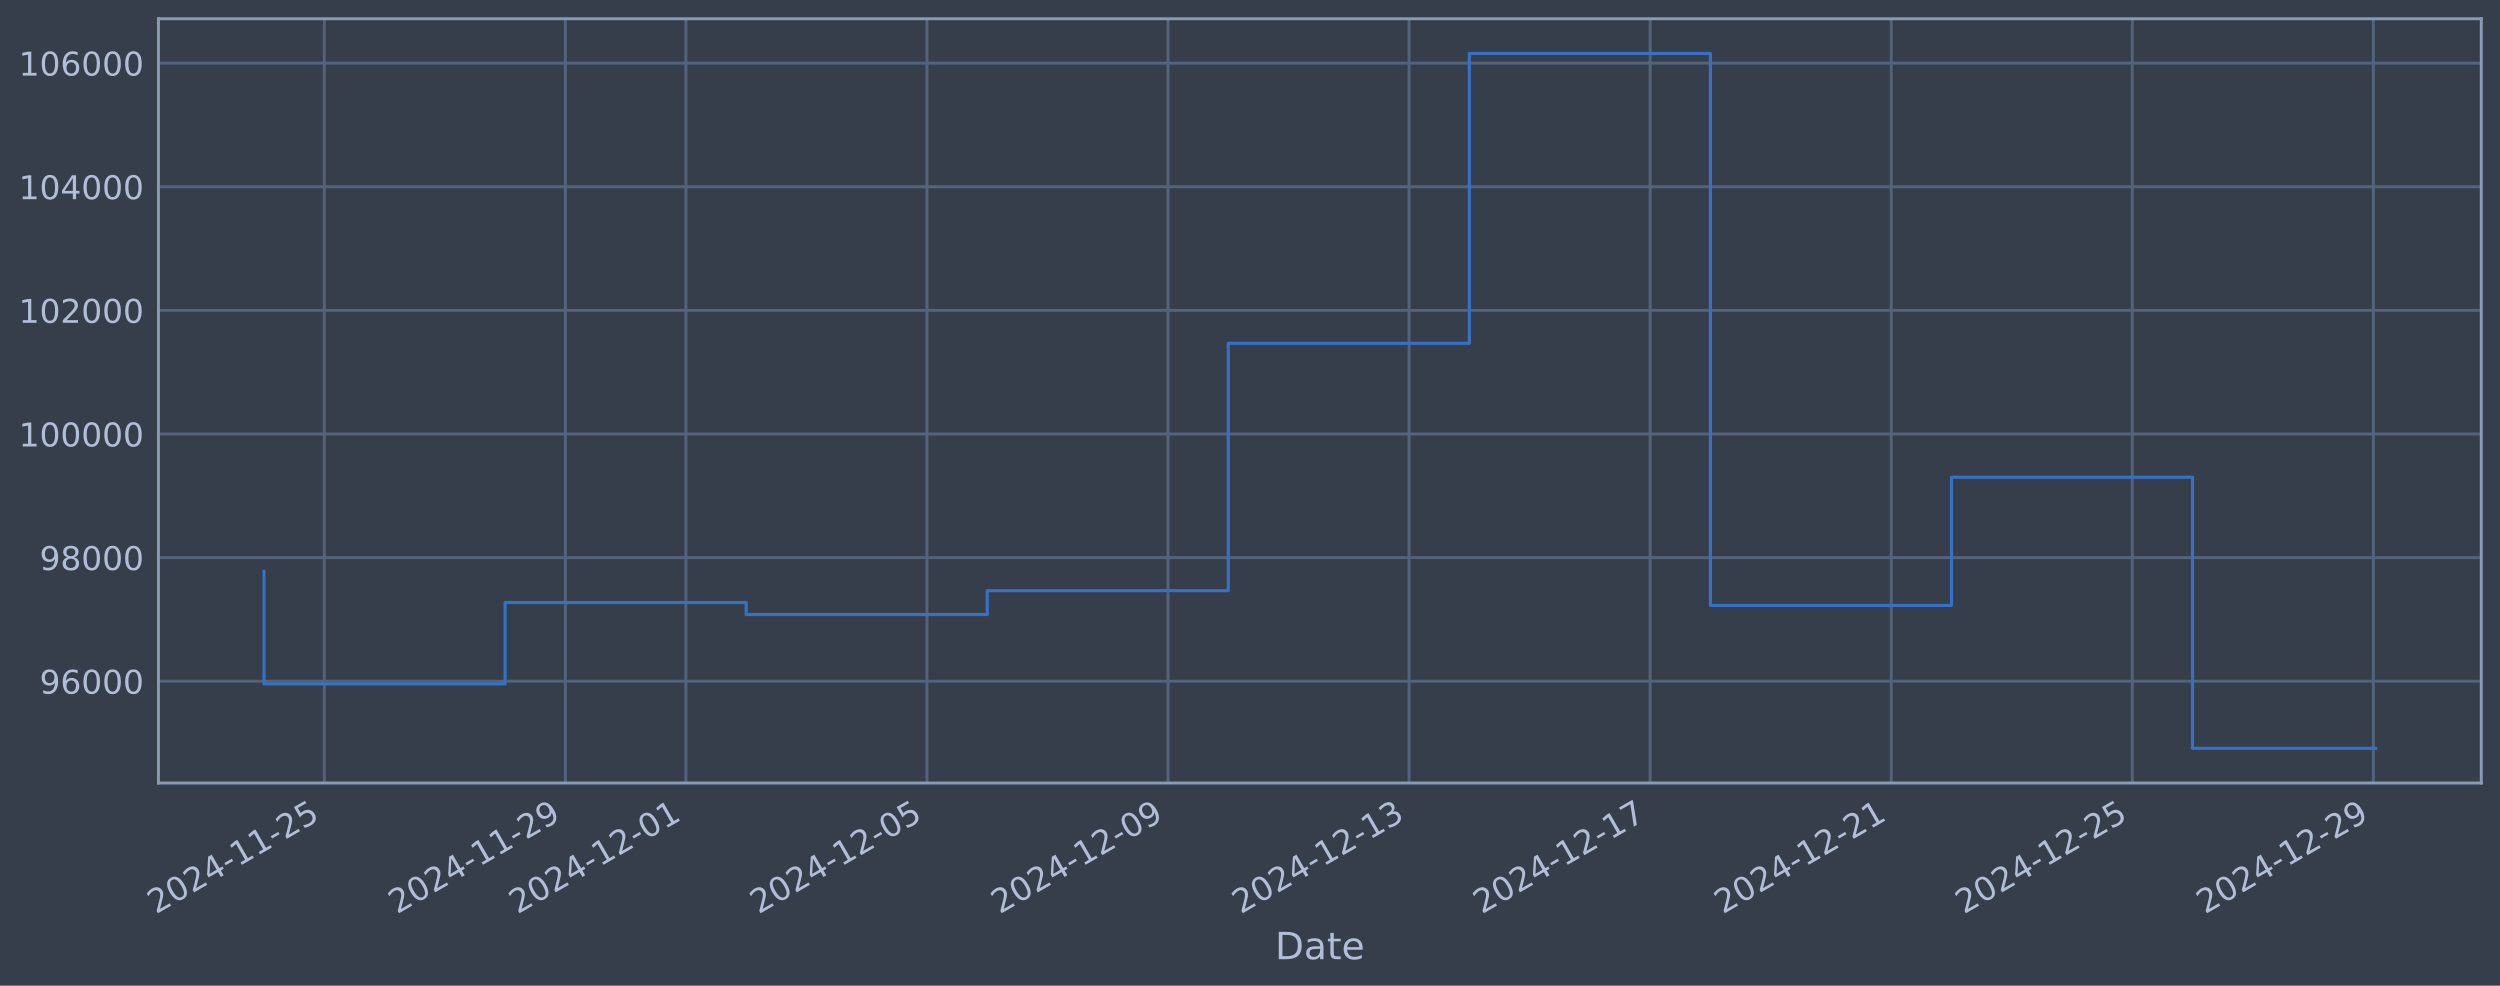
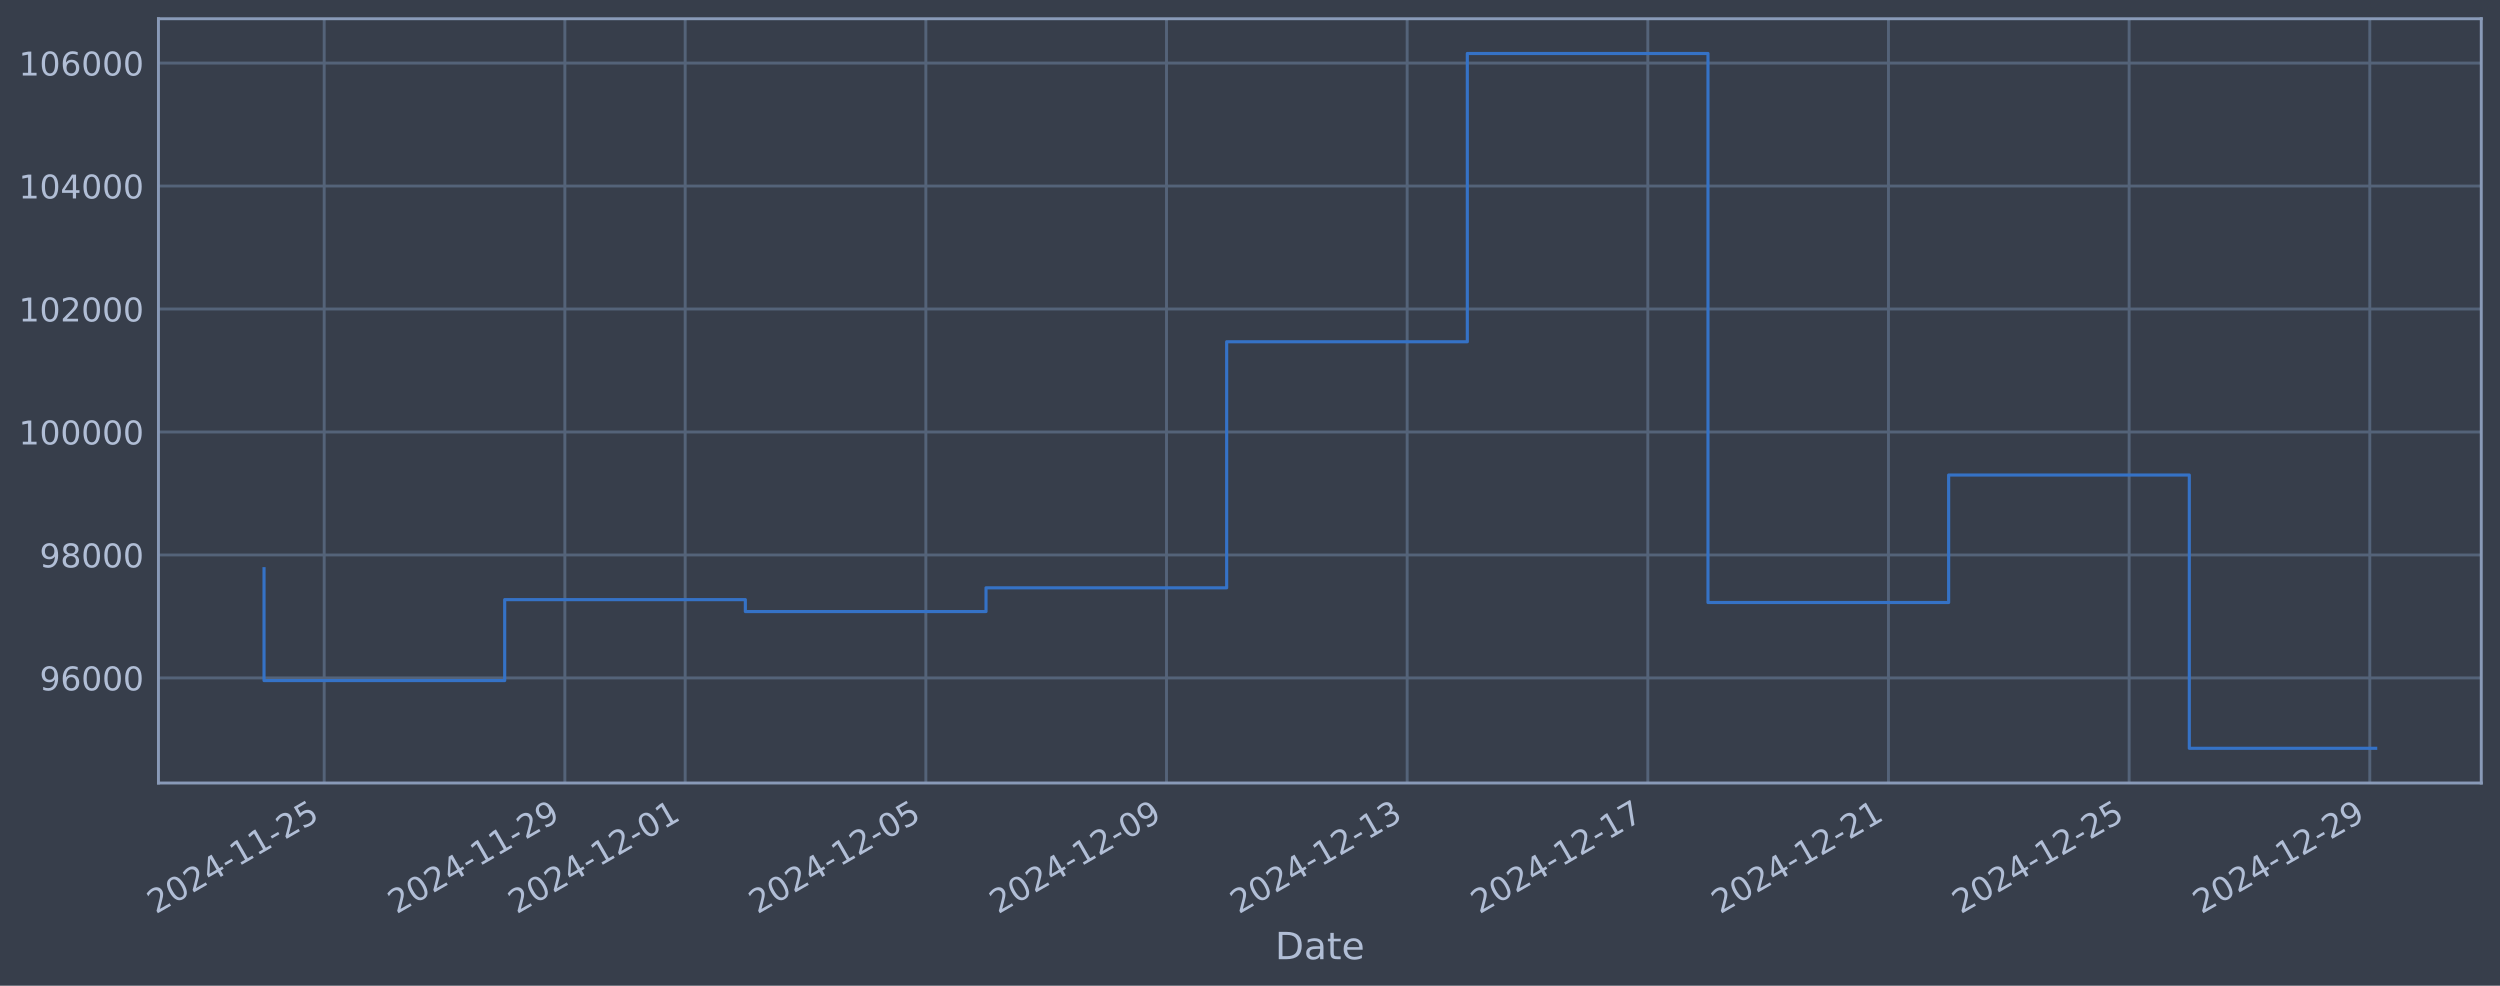
<svg xmlns="http://www.w3.org/2000/svg" xmlns:xlink="http://www.w3.org/1999/xlink" width="960.9pt" height="378.87pt" viewBox="0 0 960.9 378.87" version="1.1">
  <defs>
    <style type="text/css">*{stroke-linejoin: round; stroke-linecap: butt}</style>
  </defs>
  <g id="figure_1">
    <g id="patch_1">
      <path d="M 0 378.87  L 960.9 378.87  L 960.9 0  L 0 0  z " style="fill: #373e4b" />
    </g>
    <g id="axes_1">
      <g id="patch_2">
        <path d="M 60.901 300.96  L 953.701 300.96  L 953.701 7.2  L 60.901 7.2  z " style="fill: #373e4b" />
      </g>
      <g id="matplotlib.axis_1">
        <g id="xtick_1">
          <g id="line2d_1">
-             <path d="M 124.646 300.96  L 124.646 7.2  " clip-path="url(#p6bc6726b47)" style="fill: none; stroke: #546379; stroke-width: 1.12; stroke-linecap: square" />
+             <path d="M 124.607 300.96  L 124.607 7.2  " clip-path="url(#pb0b8e4eaa7)" style="fill: none; stroke: #546379; stroke-width: 1.12; stroke-linecap: square" />
          </g>
          <g id="line2d_2" />
          <g id="text_1">
-             <g style="fill: #b1bed6" transform="translate(59.92065 351.4642) rotate(-30) scale(0.126 -0.126)">
+             <g style="fill: #b1bed6" transform="translate(59.88167 351.4642) rotate(-30) scale(0.126 -0.126)">
              <defs>
                <path id="DejaVuSans-32" d="M 1228 531  L 3431 531  L 3431 0  L 469 0  L 469 531  Q 828 903 1448 1529  Q 2069 2156 2228 2338  Q 2531 2678 2651 2914  Q 2772 3150 2772 3378  Q 2772 3750 2511 3984  Q 2250 4219 1831 4219  Q 1534 4219 1204 4116  Q 875 4013 500 3803  L 500 4441  Q 881 4594 1212 4672  Q 1544 4750 1819 4750  Q 2544 4750 2975 4387  Q 3406 4025 3406 3419  Q 3406 3131 3298 2873  Q 3191 2616 2906 2266  Q 2828 2175 2409 1742  Q 1991 1309 1228 531  z " transform="scale(0.015625)" />
                <path id="DejaVuSans-30" d="M 2034 4250  Q 1547 4250 1301 3770  Q 1056 3291 1056 2328  Q 1056 1369 1301 889  Q 1547 409 2034 409  Q 2525 409 2770 889  Q 3016 1369 3016 2328  Q 3016 3291 2770 3770  Q 2525 4250 2034 4250  z M 2034 4750  Q 2819 4750 3233 4129  Q 3647 3509 3647 2328  Q 3647 1150 3233 529  Q 2819 -91 2034 -91  Q 1250 -91 836 529  Q 422 1150 422 2328  Q 422 3509 836 4129  Q 1250 4750 2034 4750  z " transform="scale(0.015625)" />
                <path id="DejaVuSans-34" d="M 2419 4116  L 825 1625  L 2419 1625  L 2419 4116  z M 2253 4666  L 3047 4666  L 3047 1625  L 3713 1625  L 3713 1100  L 3047 1100  L 3047 0  L 2419 0  L 2419 1100  L 313 1100  L 313 1709  L 2253 4666  z " transform="scale(0.015625)" />
                <path id="DejaVuSans-2d" d="M 313 2009  L 1997 2009  L 1997 1497  L 313 1497  L 313 2009  z " transform="scale(0.015625)" />
                <path id="DejaVuSans-31" d="M 794 531  L 1825 531  L 1825 4091  L 703 3866  L 703 4441  L 1819 4666  L 2450 4666  L 2450 531  L 3481 531  L 3481 0  L 794 0  L 794 531  z " transform="scale(0.015625)" />
                <path id="DejaVuSans-35" d="M 691 4666  L 3169 4666  L 3169 4134  L 1269 4134  L 1269 2991  Q 1406 3038 1543 3061  Q 1681 3084 1819 3084  Q 2600 3084 3056 2656  Q 3513 2228 3513 1497  Q 3513 744 3044 326  Q 2575 -91 1722 -91  Q 1428 -91 1123 -41  Q 819 9 494 109  L 494 744  Q 775 591 1075 516  Q 1375 441 1709 441  Q 2250 441 2565 725  Q 2881 1009 2881 1497  Q 2881 1984 2565 2268  Q 2250 2553 1709 2553  Q 1456 2553 1204 2497  Q 953 2441 691 2322  L 691 4666  z " transform="scale(0.015625)" />
              </defs>
              <use xlink:href="#DejaVuSans-32" />
              <use xlink:href="#DejaVuSans-30" transform="translate(63.62305 0)" />
              <use xlink:href="#DejaVuSans-32" transform="translate(127.2461 0)" />
              <use xlink:href="#DejaVuSans-34" transform="translate(190.8691 0)" />
              <use xlink:href="#DejaVuSans-2d" transform="translate(254.4922 0)" />
              <use xlink:href="#DejaVuSans-31" transform="translate(290.5762 0)" />
              <use xlink:href="#DejaVuSans-31" transform="translate(354.1992 0)" />
              <use xlink:href="#DejaVuSans-2d" transform="translate(417.8223 0)" />
              <use xlink:href="#DejaVuSans-32" transform="translate(453.9062 0)" />
              <use xlink:href="#DejaVuSans-35" transform="translate(517.5293 0)" />
            </g>
          </g>
        </g>
        <g id="xtick_2">
          <g id="line2d_3">
-             <path d="M 217.302 300.96  L 217.302 7.2  " clip-path="url(#p6bc6726b47)" style="fill: none; stroke: #546379; stroke-width: 1.12; stroke-linecap: square" />
+             <path d="M 217.107 300.96  L 217.107 7.2  " clip-path="url(#pb0b8e4eaa7)" style="fill: none; stroke: #546379; stroke-width: 1.12; stroke-linecap: square" />
          </g>
          <g id="line2d_4" />
          <g id="text_2">
-             <g style="fill: #b1bed6" transform="translate(152.576 351.4642) rotate(-30) scale(0.126 -0.126)">
+             <g style="fill: #b1bed6" transform="translate(152.3811 351.4642) rotate(-30) scale(0.126 -0.126)">
              <defs>
                <path id="DejaVuSans-39" d="M 703 97  L 703 672  Q 941 559 1184 500  Q 1428 441 1663 441  Q 2288 441 2617 861  Q 2947 1281 2994 2138  Q 2813 1869 2534 1725  Q 2256 1581 1919 1581  Q 1219 1581 811 2004  Q 403 2428 403 3163  Q 403 3881 828 4315  Q 1253 4750 1959 4750  Q 2769 4750 3195 4129  Q 3622 3509 3622 2328  Q 3622 1225 3098 567  Q 2575 -91 1691 -91  Q 1453 -91 1209 -44  Q 966 3 703 97  z M 1959 2075  Q 2384 2075 2632 2365  Q 2881 2656 2881 3163  Q 2881 3666 2632 3958  Q 2384 4250 1959 4250  Q 1534 4250 1286 3958  Q 1038 3666 1038 3163  Q 1038 2656 1286 2365  Q 1534 2075 1959 2075  z " transform="scale(0.015625)" />
              </defs>
              <use xlink:href="#DejaVuSans-32" />
              <use xlink:href="#DejaVuSans-30" transform="translate(63.62305 0)" />
              <use xlink:href="#DejaVuSans-32" transform="translate(127.2461 0)" />
              <use xlink:href="#DejaVuSans-34" transform="translate(190.8691 0)" />
              <use xlink:href="#DejaVuSans-2d" transform="translate(254.4922 0)" />
              <use xlink:href="#DejaVuSans-31" transform="translate(290.5762 0)" />
              <use xlink:href="#DejaVuSans-31" transform="translate(354.1992 0)" />
              <use xlink:href="#DejaVuSans-2d" transform="translate(417.8223 0)" />
              <use xlink:href="#DejaVuSans-32" transform="translate(453.9062 0)" />
              <use xlink:href="#DejaVuSans-39" transform="translate(517.5293 0)" />
            </g>
          </g>
        </g>
        <g id="xtick_3">
          <g id="line2d_5">
-             <path d="M 263.629 300.96  L 263.629 7.2  " clip-path="url(#p6bc6726b47)" style="fill: none; stroke: #546379; stroke-width: 1.12; stroke-linecap: square" />
+             <path d="M 263.356 300.96  L 263.356 7.2  " clip-path="url(#pb0b8e4eaa7)" style="fill: none; stroke: #546379; stroke-width: 1.12; stroke-linecap: square" />
          </g>
          <g id="line2d_6" />
          <g id="text_3">
-             <g style="fill: #b1bed6" transform="translate(198.9037 351.4642) rotate(-30) scale(0.126 -0.126)">
+             <g style="fill: #b1bed6" transform="translate(198.6308 351.4642) rotate(-30) scale(0.126 -0.126)">
              <use xlink:href="#DejaVuSans-32" />
              <use xlink:href="#DejaVuSans-30" transform="translate(63.62305 0)" />
              <use xlink:href="#DejaVuSans-32" transform="translate(127.2461 0)" />
              <use xlink:href="#DejaVuSans-34" transform="translate(190.8691 0)" />
              <use xlink:href="#DejaVuSans-2d" transform="translate(254.4922 0)" />
              <use xlink:href="#DejaVuSans-31" transform="translate(290.5762 0)" />
              <use xlink:href="#DejaVuSans-32" transform="translate(354.1992 0)" />
              <use xlink:href="#DejaVuSans-2d" transform="translate(417.8223 0)" />
              <use xlink:href="#DejaVuSans-30" transform="translate(453.9062 0)" />
              <use xlink:href="#DejaVuSans-31" transform="translate(517.5293 0)" />
            </g>
          </g>
        </g>
        <g id="xtick_4">
          <g id="line2d_7">
-             <path d="M 356.285 300.96  L 356.285 7.2  " clip-path="url(#p6bc6726b47)" style="fill: none; stroke: #546379; stroke-width: 1.12; stroke-linecap: square" />
+             <path d="M 355.856 300.96  L 355.856 7.2  " clip-path="url(#pb0b8e4eaa7)" style="fill: none; stroke: #546379; stroke-width: 1.12; stroke-linecap: square" />
          </g>
          <g id="line2d_8" />
          <g id="text_4">
-             <g style="fill: #b1bed6" transform="translate(291.5591 351.4642) rotate(-30) scale(0.126 -0.126)">
+             <g style="fill: #b1bed6" transform="translate(291.1303 351.4642) rotate(-30) scale(0.126 -0.126)">
              <use xlink:href="#DejaVuSans-32" />
              <use xlink:href="#DejaVuSans-30" transform="translate(63.62305 0)" />
              <use xlink:href="#DejaVuSans-32" transform="translate(127.2461 0)" />
              <use xlink:href="#DejaVuSans-34" transform="translate(190.8691 0)" />
              <use xlink:href="#DejaVuSans-2d" transform="translate(254.4922 0)" />
              <use xlink:href="#DejaVuSans-31" transform="translate(290.5762 0)" />
              <use xlink:href="#DejaVuSans-32" transform="translate(354.1992 0)" />
              <use xlink:href="#DejaVuSans-2d" transform="translate(417.8223 0)" />
              <use xlink:href="#DejaVuSans-30" transform="translate(453.9062 0)" />
              <use xlink:href="#DejaVuSans-35" transform="translate(517.5293 0)" />
            </g>
          </g>
        </g>
        <g id="xtick_5">
          <g id="line2d_9">
-             <path d="M 448.94 300.96  L 448.94 7.2  " clip-path="url(#p6bc6726b47)" style="fill: none; stroke: #546379; stroke-width: 1.12; stroke-linecap: square" />
+             <path d="M 448.355 300.96  L 448.355 7.2  " clip-path="url(#pb0b8e4eaa7)" style="fill: none; stroke: #546379; stroke-width: 1.12; stroke-linecap: square" />
          </g>
          <g id="line2d_10" />
          <g id="text_5">
-             <g style="fill: #b1bed6" transform="translate(384.2144 351.4642) rotate(-30) scale(0.126 -0.126)">
+             <g style="fill: #b1bed6" transform="translate(383.6297 351.4642) rotate(-30) scale(0.126 -0.126)">
              <use xlink:href="#DejaVuSans-32" />
              <use xlink:href="#DejaVuSans-30" transform="translate(63.62305 0)" />
              <use xlink:href="#DejaVuSans-32" transform="translate(127.2461 0)" />
              <use xlink:href="#DejaVuSans-34" transform="translate(190.8691 0)" />
              <use xlink:href="#DejaVuSans-2d" transform="translate(254.4922 0)" />
              <use xlink:href="#DejaVuSans-31" transform="translate(290.5762 0)" />
              <use xlink:href="#DejaVuSans-32" transform="translate(354.1992 0)" />
              <use xlink:href="#DejaVuSans-2d" transform="translate(417.8223 0)" />
              <use xlink:href="#DejaVuSans-30" transform="translate(453.9062 0)" />
              <use xlink:href="#DejaVuSans-39" transform="translate(517.5293 0)" />
            </g>
          </g>
        </g>
        <g id="xtick_6">
          <g id="line2d_11">
-             <path d="M 541.595 300.96  L 541.595 7.2  " clip-path="url(#p6bc6726b47)" style="fill: none; stroke: #546379; stroke-width: 1.12; stroke-linecap: square" />
+             <path d="M 540.855 300.96  L 540.855 7.2  " clip-path="url(#pb0b8e4eaa7)" style="fill: none; stroke: #546379; stroke-width: 1.12; stroke-linecap: square" />
          </g>
          <g id="line2d_12" />
          <g id="text_6">
-             <g style="fill: #b1bed6" transform="translate(476.8698 351.4642) rotate(-30) scale(0.126 -0.126)">
+             <g style="fill: #b1bed6" transform="translate(476.1292 351.4642) rotate(-30) scale(0.126 -0.126)">
              <defs>
                <path id="DejaVuSans-33" d="M 2597 2516  Q 3050 2419 3304 2112  Q 3559 1806 3559 1356  Q 3559 666 3084 287  Q 2609 -91 1734 -91  Q 1441 -91 1130 -33  Q 819 25 488 141  L 488 750  Q 750 597 1062 519  Q 1375 441 1716 441  Q 2309 441 2620 675  Q 2931 909 2931 1356  Q 2931 1769 2642 2001  Q 2353 2234 1838 2234  L 1294 2234  L 1294 2753  L 1863 2753  Q 2328 2753 2575 2939  Q 2822 3125 2822 3475  Q 2822 3834 2567 4026  Q 2313 4219 1838 4219  Q 1578 4219 1281 4162  Q 984 4106 628 3988  L 628 4550  Q 988 4650 1302 4700  Q 1616 4750 1894 4750  Q 2613 4750 3031 4423  Q 3450 4097 3450 3541  Q 3450 3153 3228 2886  Q 3006 2619 2597 2516  z " transform="scale(0.015625)" />
              </defs>
              <use xlink:href="#DejaVuSans-32" />
              <use xlink:href="#DejaVuSans-30" transform="translate(63.62305 0)" />
              <use xlink:href="#DejaVuSans-32" transform="translate(127.2461 0)" />
              <use xlink:href="#DejaVuSans-34" transform="translate(190.8691 0)" />
              <use xlink:href="#DejaVuSans-2d" transform="translate(254.4922 0)" />
              <use xlink:href="#DejaVuSans-31" transform="translate(290.5762 0)" />
              <use xlink:href="#DejaVuSans-32" transform="translate(354.1992 0)" />
              <use xlink:href="#DejaVuSans-2d" transform="translate(417.8223 0)" />
              <use xlink:href="#DejaVuSans-31" transform="translate(453.9062 0)" />
              <use xlink:href="#DejaVuSans-33" transform="translate(517.5293 0)" />
            </g>
          </g>
        </g>
        <g id="xtick_7">
          <g id="line2d_13">
-             <path d="M 634.251 300.96  L 634.251 7.2  " clip-path="url(#p6bc6726b47)" style="fill: none; stroke: #546379; stroke-width: 1.12; stroke-linecap: square" />
+             <path d="M 633.354 300.96  L 633.354 7.2  " clip-path="url(#pb0b8e4eaa7)" style="fill: none; stroke: #546379; stroke-width: 1.12; stroke-linecap: square" />
          </g>
          <g id="line2d_14" />
          <g id="text_7">
-             <g style="fill: #b1bed6" transform="translate(569.5252 351.4642) rotate(-30) scale(0.126 -0.126)">
+             <g style="fill: #b1bed6" transform="translate(568.6286 351.4642) rotate(-30) scale(0.126 -0.126)">
              <defs>
                <path id="DejaVuSans-37" d="M 525 4666  L 3525 4666  L 3525 4397  L 1831 0  L 1172 0  L 2766 4134  L 525 4134  L 525 4666  z " transform="scale(0.015625)" />
              </defs>
              <use xlink:href="#DejaVuSans-32" />
              <use xlink:href="#DejaVuSans-30" transform="translate(63.62305 0)" />
              <use xlink:href="#DejaVuSans-32" transform="translate(127.2461 0)" />
              <use xlink:href="#DejaVuSans-34" transform="translate(190.8691 0)" />
              <use xlink:href="#DejaVuSans-2d" transform="translate(254.4922 0)" />
              <use xlink:href="#DejaVuSans-31" transform="translate(290.5762 0)" />
              <use xlink:href="#DejaVuSans-32" transform="translate(354.1992 0)" />
              <use xlink:href="#DejaVuSans-2d" transform="translate(417.8223 0)" />
              <use xlink:href="#DejaVuSans-31" transform="translate(453.9062 0)" />
              <use xlink:href="#DejaVuSans-37" transform="translate(517.5293 0)" />
            </g>
          </g>
        </g>
        <g id="xtick_8">
          <g id="line2d_15">
-             <path d="M 726.906 300.96  L 726.906 7.2  " clip-path="url(#p6bc6726b47)" style="fill: none; stroke: #546379; stroke-width: 1.12; stroke-linecap: square" />
+             <path d="M 725.854 300.96  L 725.854 7.2  " clip-path="url(#pb0b8e4eaa7)" style="fill: none; stroke: #546379; stroke-width: 1.12; stroke-linecap: square" />
          </g>
          <g id="line2d_16" />
          <g id="text_8">
-             <g style="fill: #b1bed6" transform="translate(662.1805 351.4642) rotate(-30) scale(0.126 -0.126)">
+             <g style="fill: #b1bed6" transform="translate(661.1281 351.4642) rotate(-30) scale(0.126 -0.126)">
              <use xlink:href="#DejaVuSans-32" />
              <use xlink:href="#DejaVuSans-30" transform="translate(63.62305 0)" />
              <use xlink:href="#DejaVuSans-32" transform="translate(127.2461 0)" />
              <use xlink:href="#DejaVuSans-34" transform="translate(190.8691 0)" />
              <use xlink:href="#DejaVuSans-2d" transform="translate(254.4922 0)" />
              <use xlink:href="#DejaVuSans-31" transform="translate(290.5762 0)" />
              <use xlink:href="#DejaVuSans-32" transform="translate(354.1992 0)" />
              <use xlink:href="#DejaVuSans-2d" transform="translate(417.8223 0)" />
              <use xlink:href="#DejaVuSans-32" transform="translate(453.9062 0)" />
              <use xlink:href="#DejaVuSans-31" transform="translate(517.5293 0)" />
            </g>
          </g>
        </g>
        <g id="xtick_9">
          <g id="line2d_17">
-             <path d="M 819.561 300.96  L 819.561 7.2  " clip-path="url(#p6bc6726b47)" style="fill: none; stroke: #546379; stroke-width: 1.12; stroke-linecap: square" />
+             <path d="M 818.353 300.96  L 818.353 7.2  " clip-path="url(#pb0b8e4eaa7)" style="fill: none; stroke: #546379; stroke-width: 1.12; stroke-linecap: square" />
          </g>
          <g id="line2d_18" />
          <g id="text_9">
-             <g style="fill: #b1bed6" transform="translate(754.8359 351.4642) rotate(-30) scale(0.126 -0.126)">
+             <g style="fill: #b1bed6" transform="translate(753.6275 351.4642) rotate(-30) scale(0.126 -0.126)">
              <use xlink:href="#DejaVuSans-32" />
              <use xlink:href="#DejaVuSans-30" transform="translate(63.62305 0)" />
              <use xlink:href="#DejaVuSans-32" transform="translate(127.2461 0)" />
              <use xlink:href="#DejaVuSans-34" transform="translate(190.8691 0)" />
              <use xlink:href="#DejaVuSans-2d" transform="translate(254.4922 0)" />
              <use xlink:href="#DejaVuSans-31" transform="translate(290.5762 0)" />
              <use xlink:href="#DejaVuSans-32" transform="translate(354.1992 0)" />
              <use xlink:href="#DejaVuSans-2d" transform="translate(417.8223 0)" />
              <use xlink:href="#DejaVuSans-32" transform="translate(453.9062 0)" />
              <use xlink:href="#DejaVuSans-35" transform="translate(517.5293 0)" />
            </g>
          </g>
        </g>
        <g id="xtick_10">
          <g id="line2d_19">
-             <path d="M 912.217 300.96  L 912.217 7.2  " clip-path="url(#p6bc6726b47)" style="fill: none; stroke: #546379; stroke-width: 1.12; stroke-linecap: square" />
+             <path d="M 910.852 300.96  L 910.852 7.2  " clip-path="url(#pb0b8e4eaa7)" style="fill: none; stroke: #546379; stroke-width: 1.12; stroke-linecap: square" />
          </g>
          <g id="line2d_20" />
          <g id="text_10">
-             <g style="fill: #b1bed6" transform="translate(847.4913 351.4642) rotate(-30) scale(0.126 -0.126)">
+             <g style="fill: #b1bed6" transform="translate(846.127 351.4642) rotate(-30) scale(0.126 -0.126)">
              <use xlink:href="#DejaVuSans-32" />
              <use xlink:href="#DejaVuSans-30" transform="translate(63.62305 0)" />
              <use xlink:href="#DejaVuSans-32" transform="translate(127.2461 0)" />
              <use xlink:href="#DejaVuSans-34" transform="translate(190.8691 0)" />
              <use xlink:href="#DejaVuSans-2d" transform="translate(254.4922 0)" />
              <use xlink:href="#DejaVuSans-31" transform="translate(290.5762 0)" />
              <use xlink:href="#DejaVuSans-32" transform="translate(354.1992 0)" />
              <use xlink:href="#DejaVuSans-2d" transform="translate(417.8223 0)" />
              <use xlink:href="#DejaVuSans-32" transform="translate(453.9062 0)" />
              <use xlink:href="#DejaVuSans-39" transform="translate(517.5293 0)" />
            </g>
          </g>
        </g>
        <g id="text_11">
          <g style="fill: #b1bed6" transform="translate(490.0914 368.6753) scale(0.144 -0.144)">
            <defs>
              <path id="DejaVuSans-44" d="M 1259 4147  L 1259 519  L 2022 519  Q 2988 519 3436 956  Q 3884 1394 3884 2338  Q 3884 3275 3436 3711  Q 2988 4147 2022 4147  L 1259 4147  z M 628 4666  L 1925 4666  Q 3281 4666 3915 4102  Q 4550 3538 4550 2338  Q 4550 1131 3912 565  Q 3275 0 1925 0  L 628 0  L 628 4666  z " transform="scale(0.015625)" />
              <path id="DejaVuSans-61" d="M 2194 1759  Q 1497 1759 1228 1600  Q 959 1441 959 1056  Q 959 750 1161 570  Q 1363 391 1709 391  Q 2188 391 2477 730  Q 2766 1069 2766 1631  L 2766 1759  L 2194 1759  z M 3341 1997  L 3341 0  L 2766 0  L 2766 531  Q 2569 213 2275 61  Q 1981 -91 1556 -91  Q 1019 -91 701 211  Q 384 513 384 1019  Q 384 1609 779 1909  Q 1175 2209 1959 2209  L 2766 2209  L 2766 2266  Q 2766 2663 2505 2880  Q 2244 3097 1772 3097  Q 1472 3097 1187 3025  Q 903 2953 641 2809  L 641 3341  Q 956 3463 1253 3523  Q 1550 3584 1831 3584  Q 2591 3584 2966 3190  Q 3341 2797 3341 1997  z " transform="scale(0.015625)" />
              <path id="DejaVuSans-74" d="M 1172 4494  L 1172 3500  L 2356 3500  L 2356 3053  L 1172 3053  L 1172 1153  Q 1172 725 1289 603  Q 1406 481 1766 481  L 2356 481  L 2356 0  L 1766 0  Q 1100 0 847 248  Q 594 497 594 1153  L 594 3053  L 172 3053  L 172 3500  L 594 3500  L 594 4494  L 1172 4494  z " transform="scale(0.015625)" />
              <path id="DejaVuSans-65" d="M 3597 1894  L 3597 1613  L 953 1613  Q 991 1019 1311 708  Q 1631 397 2203 397  Q 2534 397 2845 478  Q 3156 559 3463 722  L 3463 178  Q 3153 47 2828 -22  Q 2503 -91 2169 -91  Q 1331 -91 842 396  Q 353 884 353 1716  Q 353 2575 817 3079  Q 1281 3584 2069 3584  Q 2775 3584 3186 3129  Q 3597 2675 3597 1894  z M 3022 2063  Q 3016 2534 2758 2815  Q 2500 3097 2075 3097  Q 1594 3097 1305 2825  Q 1016 2553 972 2059  L 3022 2063  z " transform="scale(0.015625)" />
            </defs>
            <use xlink:href="#DejaVuSans-44" />
            <use xlink:href="#DejaVuSans-61" transform="translate(77.00195 0)" />
            <use xlink:href="#DejaVuSans-74" transform="translate(138.2812 0)" />
            <use xlink:href="#DejaVuSans-65" transform="translate(177.4902 0)" />
          </g>
        </g>
      </g>
      <g id="matplotlib.axis_2">
        <g id="ytick_1">
          <g id="line2d_21">
-             <path d="M 60.901 261.843  L 953.701 261.843  " clip-path="url(#p6bc6726b47)" style="fill: none; stroke: #546379; stroke-width: 1.12; stroke-linecap: square" />
+             <path d="M 60.901 260.569  L 953.701 260.569  " clip-path="url(#pb0b8e4eaa7)" style="fill: none; stroke: #546379; stroke-width: 1.12; stroke-linecap: square" />
          </g>
          <g id="line2d_22" />
          <g id="text_12">
-             <g style="fill: #b1bed6" transform="translate(15.21675 266.6298) scale(0.126 -0.126)">
+             <g style="fill: #b1bed6" transform="translate(15.21675 265.3564) scale(0.126 -0.126)">
              <defs>
                <path id="DejaVuSans-36" d="M 2113 2584  Q 1688 2584 1439 2293  Q 1191 2003 1191 1497  Q 1191 994 1439 701  Q 1688 409 2113 409  Q 2538 409 2786 701  Q 3034 994 3034 1497  Q 3034 2003 2786 2293  Q 2538 2584 2113 2584  z M 3366 4563  L 3366 3988  Q 3128 4100 2886 4159  Q 2644 4219 2406 4219  Q 1781 4219 1451 3797  Q 1122 3375 1075 2522  Q 1259 2794 1537 2939  Q 1816 3084 2150 3084  Q 2853 3084 3261 2657  Q 3669 2231 3669 1497  Q 3669 778 3244 343  Q 2819 -91 2113 -91  Q 1303 -91 875 529  Q 447 1150 447 2328  Q 447 3434 972 4092  Q 1497 4750 2381 4750  Q 2619 4750 2861 4703  Q 3103 4656 3366 4563  z " transform="scale(0.015625)" />
              </defs>
              <use xlink:href="#DejaVuSans-39" />
              <use xlink:href="#DejaVuSans-36" transform="translate(63.62305 0)" />
              <use xlink:href="#DejaVuSans-30" transform="translate(127.2461 0)" />
              <use xlink:href="#DejaVuSans-30" transform="translate(190.8691 0)" />
              <use xlink:href="#DejaVuSans-30" transform="translate(254.4922 0)" />
            </g>
          </g>
        </g>
        <g id="ytick_2">
          <g id="line2d_23">
-             <path d="M 60.901 214.326  L 953.701 214.326  " clip-path="url(#p6bc6726b47)" style="fill: none; stroke: #546379; stroke-width: 1.12; stroke-linecap: square" />
+             <path d="M 60.901 213.303  L 953.701 213.303  " clip-path="url(#pb0b8e4eaa7)" style="fill: none; stroke: #546379; stroke-width: 1.12; stroke-linecap: square" />
          </g>
          <g id="line2d_24" />
          <g id="text_13">
-             <g style="fill: #b1bed6" transform="translate(15.21675 219.1131) scale(0.126 -0.126)">
+             <g style="fill: #b1bed6" transform="translate(15.21675 218.0904) scale(0.126 -0.126)">
              <defs>
                <path id="DejaVuSans-38" d="M 2034 2216  Q 1584 2216 1326 1975  Q 1069 1734 1069 1313  Q 1069 891 1326 650  Q 1584 409 2034 409  Q 2484 409 2743 651  Q 3003 894 3003 1313  Q 3003 1734 2745 1975  Q 2488 2216 2034 2216  z M 1403 2484  Q 997 2584 770 2862  Q 544 3141 544 3541  Q 544 4100 942 4425  Q 1341 4750 2034 4750  Q 2731 4750 3128 4425  Q 3525 4100 3525 3541  Q 3525 3141 3298 2862  Q 3072 2584 2669 2484  Q 3125 2378 3379 2068  Q 3634 1759 3634 1313  Q 3634 634 3220 271  Q 2806 -91 2034 -91  Q 1263 -91 848 271  Q 434 634 434 1313  Q 434 1759 690 2068  Q 947 2378 1403 2484  z M 1172 3481  Q 1172 3119 1398 2916  Q 1625 2713 2034 2713  Q 2441 2713 2670 2916  Q 2900 3119 2900 3481  Q 2900 3844 2670 4047  Q 2441 4250 2034 4250  Q 1625 4250 1398 4047  Q 1172 3844 1172 3481  z " transform="scale(0.015625)" />
              </defs>
              <use xlink:href="#DejaVuSans-39" />
              <use xlink:href="#DejaVuSans-38" transform="translate(63.62305 0)" />
              <use xlink:href="#DejaVuSans-30" transform="translate(127.2461 0)" />
              <use xlink:href="#DejaVuSans-30" transform="translate(190.8691 0)" />
              <use xlink:href="#DejaVuSans-30" transform="translate(254.4922 0)" />
            </g>
          </g>
        </g>
        <g id="ytick_3">
          <g id="line2d_25">
-             <path d="M 60.901 166.809  L 953.701 166.809  " clip-path="url(#p6bc6726b47)" style="fill: none; stroke: #546379; stroke-width: 1.12; stroke-linecap: square" />
+             <path d="M 60.901 166.038  L 953.701 166.038  " clip-path="url(#pb0b8e4eaa7)" style="fill: none; stroke: #546379; stroke-width: 1.12; stroke-linecap: square" />
          </g>
          <g id="line2d_26" />
          <g id="text_14">
-             <g style="fill: #b1bed6" transform="translate(7.2 171.5964) scale(0.126 -0.126)">
+             <g style="fill: #b1bed6" transform="translate(7.2 170.8245) scale(0.126 -0.126)">
              <use xlink:href="#DejaVuSans-31" />
              <use xlink:href="#DejaVuSans-30" transform="translate(63.62305 0)" />
              <use xlink:href="#DejaVuSans-30" transform="translate(127.2461 0)" />
              <use xlink:href="#DejaVuSans-30" transform="translate(190.8691 0)" />
              <use xlink:href="#DejaVuSans-30" transform="translate(254.4922 0)" />
              <use xlink:href="#DejaVuSans-30" transform="translate(318.1152 0)" />
            </g>
          </g>
        </g>
        <g id="ytick_4">
          <g id="line2d_27">
-             <path d="M 60.901 119.293  L 953.701 119.293  " clip-path="url(#p6bc6726b47)" style="fill: none; stroke: #546379; stroke-width: 1.12; stroke-linecap: square" />
+             <path d="M 60.901 118.772  L 953.701 118.772  " clip-path="url(#pb0b8e4eaa7)" style="fill: none; stroke: #546379; stroke-width: 1.12; stroke-linecap: square" />
          </g>
          <g id="line2d_28" />
          <g id="text_15">
-             <g style="fill: #b1bed6" transform="translate(7.2 124.0797) scale(0.126 -0.126)">
+             <g style="fill: #b1bed6" transform="translate(7.2 123.5586) scale(0.126 -0.126)">
              <use xlink:href="#DejaVuSans-31" />
              <use xlink:href="#DejaVuSans-30" transform="translate(63.62305 0)" />
              <use xlink:href="#DejaVuSans-32" transform="translate(127.2461 0)" />
              <use xlink:href="#DejaVuSans-30" transform="translate(190.8691 0)" />
              <use xlink:href="#DejaVuSans-30" transform="translate(254.4922 0)" />
              <use xlink:href="#DejaVuSans-30" transform="translate(318.1152 0)" />
            </g>
          </g>
        </g>
        <g id="ytick_5">
          <g id="line2d_29">
-             <path d="M 60.901 71.776  L 953.701 71.776  " clip-path="url(#p6bc6726b47)" style="fill: none; stroke: #546379; stroke-width: 1.12; stroke-linecap: square" />
+             <path d="M 60.901 71.506  L 953.701 71.506  " clip-path="url(#pb0b8e4eaa7)" style="fill: none; stroke: #546379; stroke-width: 1.12; stroke-linecap: square" />
          </g>
          <g id="line2d_30" />
          <g id="text_16">
-             <g style="fill: #b1bed6" transform="translate(7.2 76.56298) scale(0.126 -0.126)">
+             <g style="fill: #b1bed6" transform="translate(7.2 76.29265) scale(0.126 -0.126)">
              <use xlink:href="#DejaVuSans-31" />
              <use xlink:href="#DejaVuSans-30" transform="translate(63.62305 0)" />
              <use xlink:href="#DejaVuSans-34" transform="translate(127.2461 0)" />
              <use xlink:href="#DejaVuSans-30" transform="translate(190.8691 0)" />
              <use xlink:href="#DejaVuSans-30" transform="translate(254.4922 0)" />
              <use xlink:href="#DejaVuSans-30" transform="translate(318.1152 0)" />
            </g>
          </g>
        </g>
        <g id="ytick_6">
          <g id="line2d_31">
-             <path d="M 60.901 24.259  L 953.701 24.259  " clip-path="url(#p6bc6726b47)" style="fill: none; stroke: #546379; stroke-width: 1.12; stroke-linecap: square" />
+             <path d="M 60.901 24.24  L 953.701 24.24  " clip-path="url(#pb0b8e4eaa7)" style="fill: none; stroke: #546379; stroke-width: 1.12; stroke-linecap: square" />
          </g>
          <g id="line2d_32" />
          <g id="text_17">
-             <g style="fill: #b1bed6" transform="translate(7.2 29.04628) scale(0.126 -0.126)">
+             <g style="fill: #b1bed6" transform="translate(7.2 29.02672) scale(0.126 -0.126)">
              <use xlink:href="#DejaVuSans-31" />
              <use xlink:href="#DejaVuSans-30" transform="translate(63.62305 0)" />
              <use xlink:href="#DejaVuSans-36" transform="translate(127.2461 0)" />
              <use xlink:href="#DejaVuSans-30" transform="translate(190.8691 0)" />
              <use xlink:href="#DejaVuSans-30" transform="translate(254.4922 0)" />
              <use xlink:href="#DejaVuSans-30" transform="translate(318.1152 0)" />
            </g>
          </g>
        </g>
      </g>
      <g id="line2d_33">
-         <path d="M 101.482 219.626  L 101.482 262.865  L 194.138 262.865  L 194.138 231.584  L 286.793 231.584  L 286.793 236.195  L 379.448 236.195  L 379.448 227.024  L 472.104 227.024  L 472.104 131.943  L 564.759 131.943  L 564.759 20.553  L 657.415 20.553  L 657.415 232.702  L 750.07 232.702  L 750.07 183.437  L 842.725 183.437  L 842.725 287.607  L 913.119 287.607  " clip-path="url(#p6bc6726b47)" style="fill: none; stroke: #3572c6; stroke-width: 1.2; stroke-linecap: square" />
+         <path d="M 101.482 218.575  L 101.482 261.586  L 193.982 261.586  L 193.982 230.47  L 286.481 230.47  L 286.481 235.057  L 378.981 235.057  L 378.981 225.934  L 471.48 225.934  L 471.48 131.355  L 563.98 131.355  L 563.98 20.553  L 656.479 20.553  L 656.479 231.583  L 748.978 231.583  L 748.978 182.578  L 841.478 182.578  L 841.478 287.607  L 913.119 287.607  " clip-path="url(#pb0b8e4eaa7)" style="fill: none; stroke: #3572c6; stroke-width: 1.2; stroke-linecap: square" />
      </g>
      <g id="patch_3">
        <path d="M 60.901 300.96  L 60.901 7.2  " style="fill: none; stroke: #899ab8; stroke-width: 1.12; stroke-linejoin: miter; stroke-linecap: square" />
      </g>
      <g id="patch_4">
        <path d="M 953.701 300.96  L 953.701 7.2  " style="fill: none; stroke: #899ab8; stroke-width: 1.12; stroke-linejoin: miter; stroke-linecap: square" />
      </g>
      <g id="patch_5">
        <path d="M 60.901 300.96  L 953.701 300.96  " style="fill: none; stroke: #899ab8; stroke-width: 1.12; stroke-linejoin: miter; stroke-linecap: square" />
      </g>
      <g id="patch_6">
        <path d="M 60.901 7.2  L 953.701 7.2  " style="fill: none; stroke: #899ab8; stroke-width: 1.12; stroke-linejoin: miter; stroke-linecap: square" />
      </g>
    </g>
  </g>
  <defs>
-     <clipPath id="p6bc6726b47">
+     <clipPath id="pb0b8e4eaa7">
      <rect x="60.901" y="7.2" width="892.8" height="293.76" />
    </clipPath>
  </defs>
</svg>
